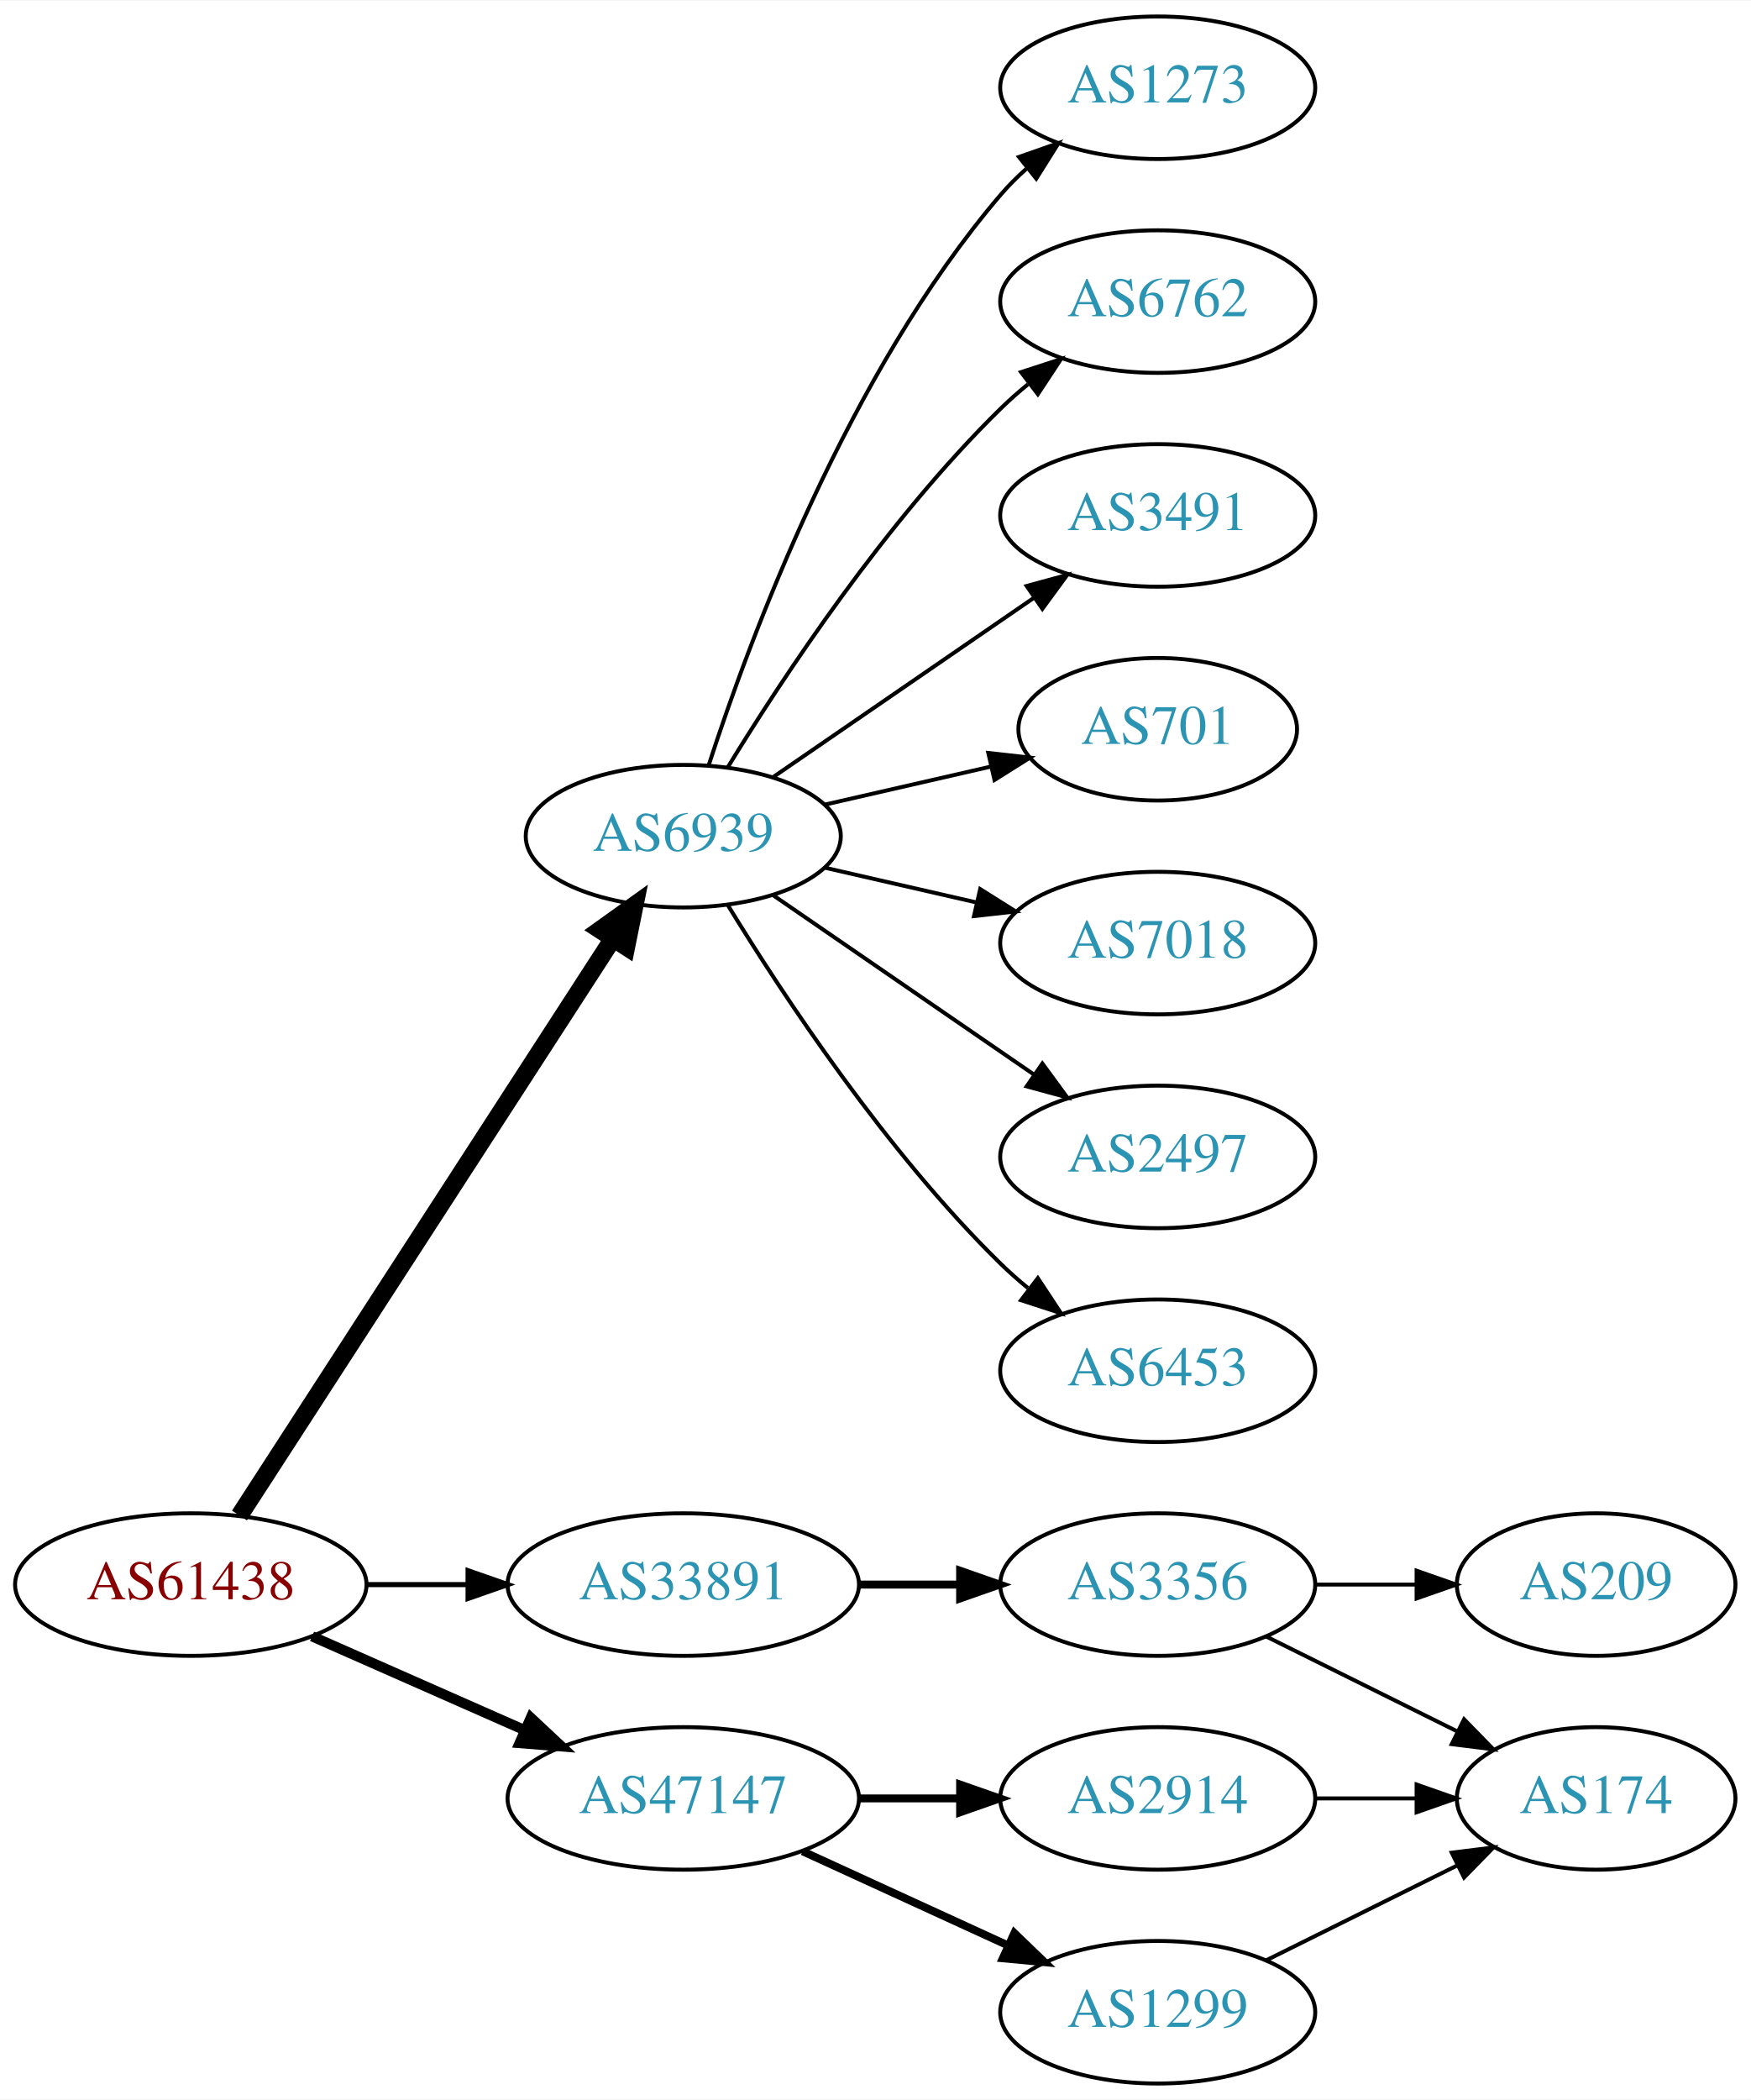
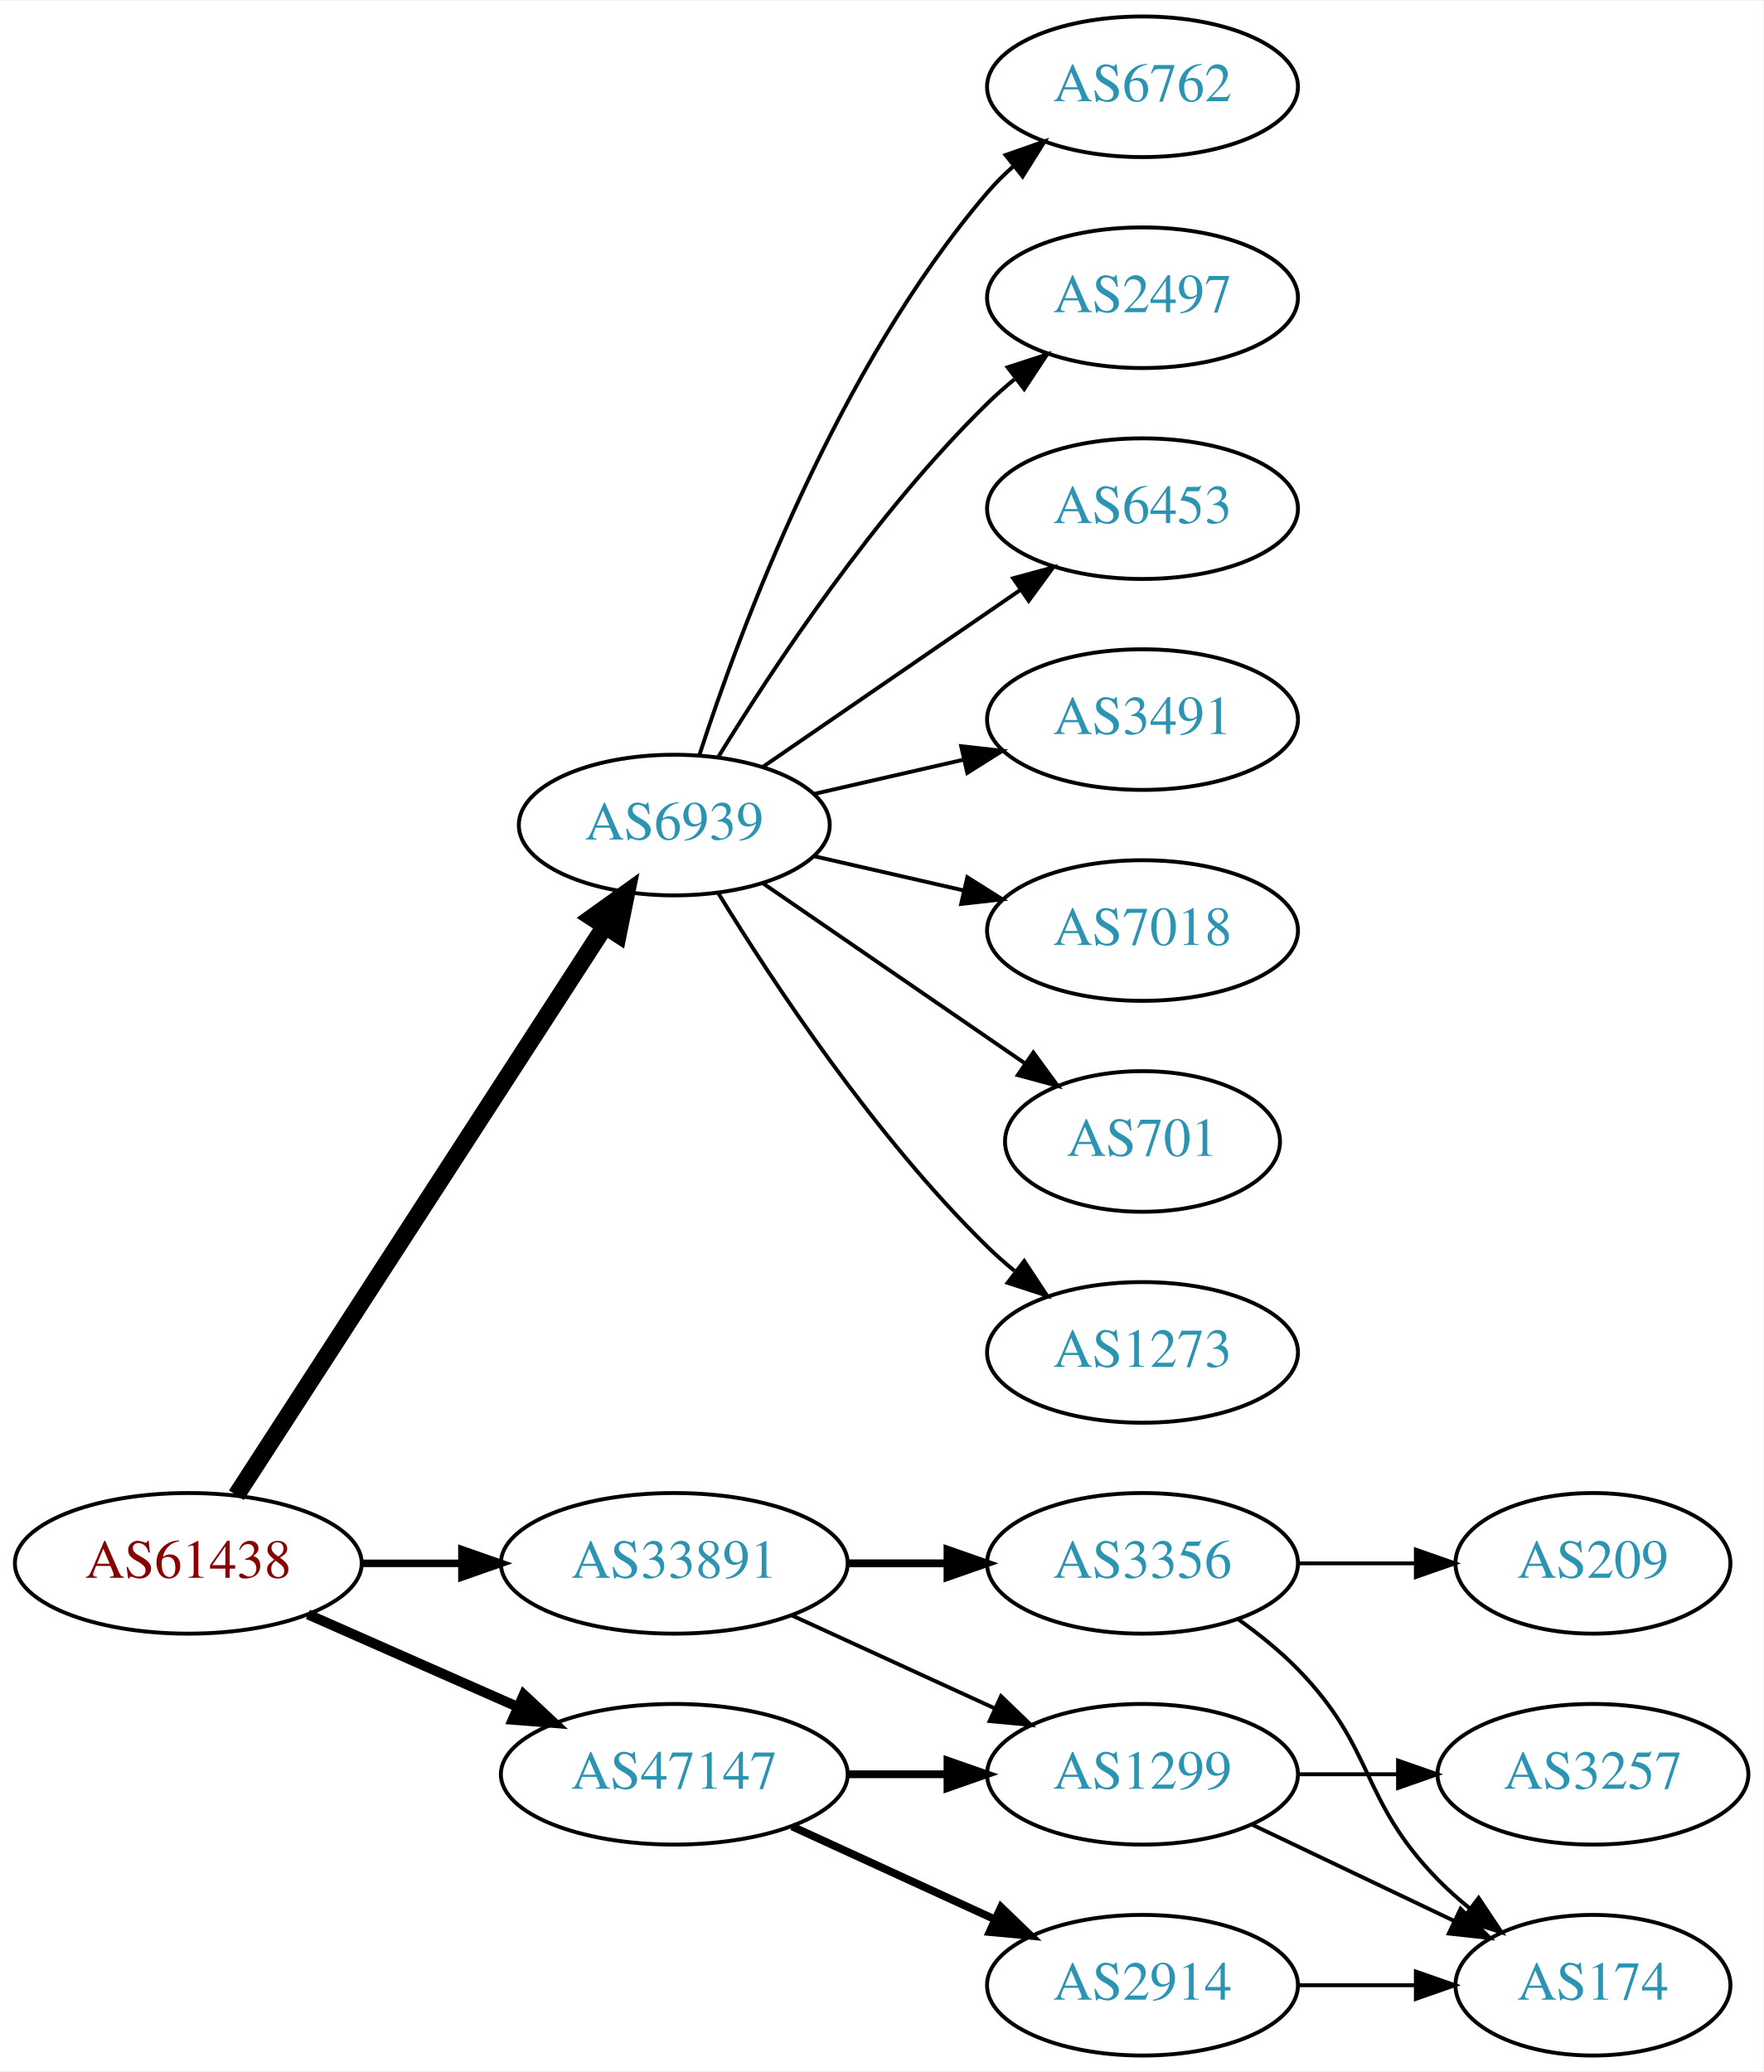
- <svg xmlns="http://www.w3.org/2000/svg" xmlns:xlink="http://www.w3.org/1999/xlink" width="442pt" height="530pt" viewBox="0.00 0.00 442.27 530.00">
+ <svg xmlns="http://www.w3.org/2000/svg" xmlns:xlink="http://www.w3.org/1999/xlink" width="451pt" height="530pt" viewBox="0.00 0.00 451.37 530.00">
  <g id="graph0" class="graph" transform="scale(1 1) rotate(0) translate(4 526)">
-     <polygon fill="white" stroke="none" points="-4,4 -4,-526 438.271,-526 438.271,4 -4,4" />
+     <polygon fill="white" stroke="none" points="-4,4 -4,-526 447.37,-526 447.37,4 -4,4" />
    <g id="node1" class="node">
      <g id="a_node1">
        <a xlink:href="/asn/61438" xlink:title="AS61438 ~ ip-it consult GmbH [AT]">
          <ellipse fill="#ffffff" stroke="black" cx="44.196" cy="-126" rx="44.393" ry="18" />
          <text text-anchor="middle" x="44.196" y="-122.3" font-family="Times,serif" font-size="14.00" fill="#880000">AS61438</text>
        </a>
      </g>
    </g>
    <g id="node2" class="node">
      <g id="a_node2">
        <a xlink:href="/asn/6939" xlink:title="AS6939 ~ Hurricane Electric LLC [US]">
          <ellipse fill="#ffffff" stroke="black" cx="168.588" cy="-315" rx="39.794" ry="18" />
          <text text-anchor="middle" x="168.588" y="-311.3" font-family="Times,serif" font-size="14.00" fill="#2c94b3">AS6939</text>
        </a>
      </g>
    </g>
    <g id="edge1" class="edge">
      <path fill="none" stroke="black" stroke-width="4.5" d="M56.491,-143.442C78.077,-176.775 125.293,-249.686 150.664,-288.866" />
      <polygon fill="black" stroke="black" stroke-width="4.5" points="147.58,-291.347 156.321,-297.6 154.19,-287.066 147.58,-291.347" />
    </g>
    <g id="node3" class="node">
      <g id="a_node3">
        <a xlink:href="/asn/33891" xlink:title="AS33891 ~ CORE-BACKBONE GMBH GLOBAL NETWORK [DE]">
          <ellipse fill="#ffffff" stroke="black" cx="168.588" cy="-126" rx="44.393" ry="18" />
          <text text-anchor="middle" x="168.588" y="-122.3" font-family="Times,serif" font-size="14.00" fill="#2c94b3">AS33891</text>
        </a>
      </g>
    </g>
    <g id="edge2" class="edge">
-       <path fill="none" stroke="black" stroke-width="1.286" d="M88.692,-126C96.898,-126 105.569,-126 114.041,-126" />
-       <polygon fill="black" stroke="black" stroke-width="1.286" points="114.233,-129.5 124.233,-126 114.233,-122.5 114.233,-129.5" />
+       <path fill="none" stroke="black" stroke-width="1.929" d="M88.692,-126C96.898,-126 105.569,-126 114.041,-126" />
+       <polygon fill="black" stroke="black" stroke-width="1.929" points="114.233,-129.5 124.233,-126 114.233,-122.5 114.233,-129.5" />
    </g>
    <g id="node4" class="node">
      <g id="a_node4">
        <a xlink:href="/asn/47147" xlink:title="AS47147 ~ ANEXIA Internetdienstleistungs GmbH [AT]">
          <ellipse fill="#ffffff" stroke="black" cx="168.588" cy="-72" rx="44.393" ry="18" />
          <text text-anchor="middle" x="168.588" y="-68.3" font-family="Times,serif" font-size="14.00" fill="#2c94b3">AS47147</text>
        </a>
      </g>
    </g>
    <g id="edge3" class="edge">
      <path fill="none" stroke="black" stroke-width="2.571" d="M74.824,-112.928C90.941,-105.817 111.081,-96.931 128.473,-89.258" />
      <polygon fill="black" stroke="black" stroke-width="2.571" points="130.073,-92.377 137.809,-85.139 127.247,-85.973 130.073,-92.377" />
    </g>
    <g id="node5" class="node">
      <g id="a_node5">
-         <a xlink:href="/asn/1273" xlink:title="AS1273 ~ Vodafone Group PLC [EU]">
-           <ellipse fill="#ffffff" stroke="black" cx="288.431" cy="-504" rx="39.794" ry="18" />
-           <text text-anchor="middle" x="288.431" y="-500.3" font-family="Times,serif" font-size="14.00" fill="#2c94b3">AS1273</text>
+         <a xlink:href="/asn/6453" xlink:title="AS6453 ~ TATA COMMUNICATIONS (AMERICA) INC [US]">
+           <ellipse fill="#ffffff" stroke="black" cx="288.431" cy="-396" rx="39.794" ry="18" />
+           <text text-anchor="middle" x="288.431" y="-392.3" font-family="Times,serif" font-size="14.00" fill="#2c94b3">AS6453</text>
        </a>
      </g>
    </g>
    <g id="edge4" class="edge">
-       <path fill="none" stroke="black" d="M175.035,-332.991C185.349,-364.816 210.212,-431.927 248.784,-477 250.73,-479.274 252.908,-481.449 255.213,-483.507" />
-       <polygon fill="black" stroke="black" points="253.383,-486.524 263.382,-490.027 257.75,-481.053 253.383,-486.524" />
+       <path fill="none" stroke="black" d="M191.202,-329.857C209.691,-342.565 236.505,-360.995 257.134,-375.175" />
+       <polygon fill="black" stroke="black" points="255.331,-378.183 265.555,-380.963 259.296,-372.414 255.331,-378.183" />
    </g>
    <g id="node6" class="node">
      <g id="a_node6">
-         <a xlink:href="/asn/6762" xlink:title="AS6762 ~ TELECOM ITALIA SPARKLE S.p.A. [IT]">
-           <ellipse fill="#ffffff" stroke="black" cx="288.431" cy="-450" rx="39.794" ry="18" />
-           <text text-anchor="middle" x="288.431" y="-446.3" font-family="Times,serif" font-size="14.00" fill="#2c94b3">AS6762</text>
+         <a xlink:href="/asn/3491" xlink:title="AS3491 ~ PCCW Global, Inc. [US]">
+           <ellipse fill="#ffffff" stroke="black" cx="288.431" cy="-342" rx="39.794" ry="18" />
+           <text text-anchor="middle" x="288.431" y="-338.3" font-family="Times,serif" font-size="14.00" fill="#2c94b3">AS3491</text>
        </a>
      </g>
    </g>
    <g id="edge5" class="edge">
-       <path fill="none" stroke="black" d="M179.854,-332.44C193.662,-354.991 219.851,-394.722 248.784,-423 250.924,-425.092 253.242,-427.137 255.642,-429.106" />
-       <polygon fill="black" stroke="black" points="253.908,-432.185 263.983,-435.464 258.152,-426.618 253.908,-432.185" />
+       <path fill="none" stroke="black" d="M204.308,-322.955C216.307,-325.704 229.928,-328.825 242.621,-331.733" />
+       <polygon fill="black" stroke="black" points="242.023,-335.187 252.552,-334.009 243.587,-328.364 242.023,-335.187" />
    </g>
    <g id="node7" class="node">
      <g id="a_node7">
-         <a xlink:href="/asn/3491" xlink:title="AS3491 ~ PCCW Global, Inc. [US]">
-           <ellipse fill="#ffffff" stroke="black" cx="288.431" cy="-396" rx="39.794" ry="18" />
-           <text text-anchor="middle" x="288.431" y="-392.3" font-family="Times,serif" font-size="14.00" fill="#2c94b3">AS3491</text>
+         <a xlink:href="/asn/7018" xlink:title="AS7018 ~ AT&amp;T Services, Inc. [US]">
+           <ellipse fill="#ffffff" stroke="black" cx="288.431" cy="-288" rx="39.794" ry="18" />
+           <text text-anchor="middle" x="288.431" y="-284.3" font-family="Times,serif" font-size="14.00" fill="#2c94b3">AS7018</text>
        </a>
      </g>
    </g>
    <g id="edge6" class="edge">
-       <path fill="none" stroke="black" d="M191.202,-329.857C209.691,-342.565 236.505,-360.995 257.134,-375.175" />
-       <polygon fill="black" stroke="black" points="255.331,-378.183 265.555,-380.963 259.296,-372.414 255.331,-378.183" />
+       <path fill="none" stroke="black" d="M204.308,-307.045C216.307,-304.296 229.928,-301.175 242.621,-298.267" />
+       <polygon fill="black" stroke="black" points="243.587,-301.636 252.552,-295.991 242.023,-294.813 243.587,-301.636" />
    </g>
    <g id="node8" class="node">
      <g id="a_node8">
        <a xlink:href="/asn/701" xlink:title="AS701 ~ UUNET [US]">
-           <ellipse fill="#ffffff" stroke="black" cx="288.431" cy="-342" rx="35.194" ry="18" />
-           <text text-anchor="middle" x="288.431" y="-338.3" font-family="Times,serif" font-size="14.00" fill="#2c94b3">AS701</text>
+           <ellipse fill="#ffffff" stroke="black" cx="288.431" cy="-234" rx="35.194" ry="18" />
+           <text text-anchor="middle" x="288.431" y="-230.3" font-family="Times,serif" font-size="14.00" fill="#2c94b3">AS701</text>
        </a>
      </g>
    </g>
    <g id="edge7" class="edge">
-       <path fill="none" stroke="black" d="M204.308,-322.955C217.4,-325.955 232.422,-329.396 246.063,-332.522" />
-       <polygon fill="black" stroke="black" points="245.641,-336.016 256.17,-334.838 247.204,-329.193 245.641,-336.016" />
+       <path fill="none" stroke="black" d="M191.202,-300.143C210.04,-287.195 237.519,-268.307 258.295,-254.027" />
+       <polygon fill="black" stroke="black" points="260.486,-256.768 266.744,-248.219 256.52,-250.999 260.486,-256.768" />
    </g>
    <g id="node9" class="node">
      <g id="a_node9">
-         <a xlink:href="/asn/7018" xlink:title="AS7018 ~ AT&amp;T Services, Inc. [US]">
-           <ellipse fill="#ffffff" stroke="black" cx="288.431" cy="-288" rx="39.794" ry="18" />
-           <text text-anchor="middle" x="288.431" y="-284.3" font-family="Times,serif" font-size="14.00" fill="#2c94b3">AS7018</text>
+         <a xlink:href="/asn/1273" xlink:title="AS1273 ~ Vodafone Group PLC [EU]">
+           <ellipse fill="#ffffff" stroke="black" cx="288.431" cy="-180" rx="39.794" ry="18" />
+           <text text-anchor="middle" x="288.431" y="-176.3" font-family="Times,serif" font-size="14.00" fill="#2c94b3">AS1273</text>
        </a>
      </g>
    </g>
    <g id="edge8" class="edge">
-       <path fill="none" stroke="black" d="M204.308,-307.045C216.307,-304.296 229.928,-301.175 242.621,-298.267" />
-       <polygon fill="black" stroke="black" points="243.587,-301.636 252.552,-295.991 242.023,-294.813 243.587,-301.636" />
+       <path fill="none" stroke="black" d="M179.854,-297.56C193.662,-275.009 219.851,-235.278 248.784,-207 250.924,-204.908 253.242,-202.863 255.642,-200.894" />
+       <polygon fill="black" stroke="black" points="258.152,-203.382 263.983,-194.536 253.908,-197.815 258.152,-203.382" />
    </g>
    <g id="node10" class="node">
      <g id="a_node10">
-         <a xlink:href="/asn/2497" xlink:title="AS2497 ~ Internet Initiative Japan Inc. [JP]">
-           <ellipse fill="#ffffff" stroke="black" cx="288.431" cy="-234" rx="39.794" ry="18" />
-           <text text-anchor="middle" x="288.431" y="-230.3" font-family="Times,serif" font-size="14.00" fill="#2c94b3">AS2497</text>
+         <a xlink:href="/asn/6762" xlink:title="AS6762 ~ TELECOM ITALIA SPARKLE S.p.A. [IT]">
+           <ellipse fill="#ffffff" stroke="black" cx="288.431" cy="-504" rx="39.794" ry="18" />
+           <text text-anchor="middle" x="288.431" y="-500.3" font-family="Times,serif" font-size="14.00" fill="#2c94b3">AS6762</text>
        </a>
      </g>
    </g>
    <g id="edge9" class="edge">
-       <path fill="none" stroke="black" d="M191.202,-300.143C209.691,-287.435 236.505,-269.005 257.134,-254.825" />
-       <polygon fill="black" stroke="black" points="259.296,-257.586 265.555,-249.037 255.331,-251.817 259.296,-257.586" />
+       <path fill="none" stroke="black" d="M175.035,-332.991C185.349,-364.816 210.212,-431.927 248.784,-477 250.73,-479.274 252.908,-481.449 255.213,-483.507" />
+       <polygon fill="black" stroke="black" points="253.383,-486.524 263.382,-490.027 257.75,-481.053 253.383,-486.524" />
    </g>
    <g id="node11" class="node">
      <g id="a_node11">
-         <a xlink:href="/asn/6453" xlink:title="AS6453 ~ TATA COMMUNICATIONS (AMERICA) INC [US]">
-           <ellipse fill="#ffffff" stroke="black" cx="288.431" cy="-180" rx="39.794" ry="18" />
-           <text text-anchor="middle" x="288.431" y="-176.3" font-family="Times,serif" font-size="14.00" fill="#2c94b3">AS6453</text>
+         <a xlink:href="/asn/2497" xlink:title="AS2497 ~ Internet Initiative Japan Inc. [JP]">
+           <ellipse fill="#ffffff" stroke="black" cx="288.431" cy="-450" rx="39.794" ry="18" />
+           <text text-anchor="middle" x="288.431" y="-446.3" font-family="Times,serif" font-size="14.00" fill="#2c94b3">AS2497</text>
        </a>
      </g>
    </g>
    <g id="edge10" class="edge">
-       <path fill="none" stroke="black" d="M179.854,-297.56C193.662,-275.009 219.851,-235.278 248.784,-207 250.924,-204.908 253.242,-202.863 255.642,-200.894" />
-       <polygon fill="black" stroke="black" points="258.152,-203.382 263.983,-194.536 253.908,-197.815 258.152,-203.382" />
+       <path fill="none" stroke="black" d="M179.854,-332.44C193.662,-354.991 219.851,-394.722 248.784,-423 250.924,-425.092 253.242,-427.137 255.642,-429.106" />
+       <polygon fill="black" stroke="black" points="253.908,-432.185 263.983,-435.464 258.152,-426.618 253.908,-432.185" />
    </g>
    <g id="node12" class="node">
      <g id="a_node12">
        <a xlink:href="/asn/3356" xlink:title="AS3356 ~ Level 3 Parent, LLC [US]">
          <ellipse fill="#ffffff" stroke="black" cx="288.431" cy="-126" rx="39.794" ry="18" />
          <text text-anchor="middle" x="288.431" y="-122.3" font-family="Times,serif" font-size="14.00" fill="#2c94b3">AS3356</text>
        </a>
      </g>
    </g>
    <g id="edge11" class="edge">
      <path fill="none" stroke="black" stroke-width="2" d="M212.799,-126C221.112,-126 229.875,-126 238.357,-126" />
      <polygon fill="black" stroke="black" stroke-width="2" points="238.516,-129.5 248.516,-126 238.516,-122.5 238.516,-129.5" />
    </g>
+     <g id="node13" class="node">
+       <g id="a_node13">
+         <a xlink:href="/asn/1299" xlink:title="AS1299 ~ Telia Carrier [EU]">
+           <ellipse fill="#ffffff" stroke="black" cx="288.431" cy="-72" rx="39.794" ry="18" />
+           <text text-anchor="middle" x="288.431" y="-68.3" font-family="Times,serif" font-size="14.00" fill="#2c94b3">AS1299</text>
+         </a>
+       </g>
+     </g>
+     <g id="edge12" class="edge">
+       <path fill="none" stroke="black" d="M198.718,-112.652C214.329,-105.498 233.727,-96.609 250.399,-88.969" />
+       <polygon fill="black" stroke="black" points="252.218,-91.986 259.851,-84.638 249.302,-85.622 252.218,-91.986" />
+     </g>
+     <g id="edge17" class="edge">
+       <path fill="none" stroke="black" stroke-width="2" d="M212.799,-72C221.112,-72 229.875,-72 238.357,-72" />
+       <polygon fill="black" stroke="black" stroke-width="2" points="238.516,-75.5 248.516,-72 238.516,-68.5 238.516,-75.5" />
+     </g>
+     <g id="node17" class="node">
+       <g id="a_node17">
+         <a xlink:href="/asn/2914" xlink:title="AS2914 ~ NTT America, Inc. [US]">
+           <ellipse fill="#ffffff" stroke="black" cx="288.431" cy="-18" rx="39.794" ry="18" />
+           <text text-anchor="middle" x="288.431" y="-14.3" font-family="Times,serif" font-size="14.00" fill="#2c94b3">AS2914</text>
+         </a>
+       </g>
+     </g>
+     <g id="edge18" class="edge">
+       <path fill="none" stroke="black" stroke-width="2" d="M198.718,-58.652C214.329,-51.498 233.727,-42.609 250.399,-34.969" />
+       <polygon fill="black" stroke="black" stroke-width="2" points="252.218,-37.986 259.851,-30.638 249.302,-31.622 252.218,-37.986" />
+     </g>
+     <g id="node14" class="node">
+       <g id="a_node14">
+         <a xlink:href="/asn/174" xlink:title="AS174 ~ Cogent Communications [US]">
+           <ellipse fill="#ffffff" stroke="black" cx="403.724" cy="-18" rx="35.194" ry="18" />
+           <text text-anchor="middle" x="403.724" y="-14.3" font-family="Times,serif" font-size="14.00" fill="#2c94b3">AS174</text>
+         </a>
+       </g>
+     </g>
+     <g id="edge13" class="edge">
+       <path fill="none" stroke="black" d="M313.025,-111.611C318.281,-107.852 323.613,-103.563 328.077,-99 348.25,-78.383 343.905,-65.617 364.077,-45 366.556,-42.466 369.303,-40.017 372.156,-37.696" />
+       <polygon fill="black" stroke="black" points="374.458,-40.343 380.341,-31.532 370.247,-34.752 374.458,-40.343" />
+     </g>
    <g id="node15" class="node">
      <g id="a_node15">
-         <a xlink:href="/asn/2914" xlink:title="AS2914 ~ NTT America, Inc. [US]">
-           <ellipse fill="#ffffff" stroke="black" cx="288.431" cy="-72" rx="39.794" ry="18" />
-           <text text-anchor="middle" x="288.431" y="-68.3" font-family="Times,serif" font-size="14.00" fill="#2c94b3">AS2914</text>
+         <a xlink:href="/asn/209" xlink:title="AS209 ~ CenturyLink Communications, LLC [US]">
+           <ellipse fill="#ffffff" stroke="black" cx="403.724" cy="-126" rx="35.194" ry="18" />
+           <text text-anchor="middle" x="403.724" y="-122.3" font-family="Times,serif" font-size="14.00" fill="#2c94b3">AS209</text>
        </a>
      </g>
    </g>
    <g id="edge14" class="edge">
-       <path fill="none" stroke="black" stroke-width="2" d="M212.799,-72C221.112,-72 229.875,-72 238.357,-72" />
-       <polygon fill="black" stroke="black" stroke-width="2" points="238.516,-75.5 248.516,-72 238.516,-68.5 238.516,-75.5" />
+       <path fill="none" stroke="black" d="M328.103,-126C337.808,-126 348.299,-126 358.262,-126" />
+       <polygon fill="black" stroke="black" points="358.398,-129.5 368.398,-126 358.398,-122.5 358.398,-129.5" />
+     </g>
+     <g id="edge16" class="edge">
+       <path fill="none" stroke="black" d="M316.567,-59.066C331.999,-51.71 351.485,-42.423 368.02,-34.541" />
+       <polygon fill="black" stroke="black" points="369.84,-37.551 377.361,-30.089 366.828,-31.232 369.84,-37.551" />
    </g>
    <g id="node16" class="node">
      <g id="a_node16">
-         <a xlink:href="/asn/1299" xlink:title="AS1299 ~ Telia Carrier [EU]">
-           <ellipse fill="#ffffff" stroke="black" cx="288.431" cy="-18" rx="39.794" ry="18" />
-           <text text-anchor="middle" x="288.431" y="-14.3" font-family="Times,serif" font-size="14.00" fill="#2c94b3">AS1299</text>
+         <a xlink:href="/asn/3257" xlink:title="AS3257 ~ GTT [DE]">
+           <ellipse fill="#ffffff" stroke="black" cx="403.724" cy="-72" rx="39.794" ry="18" />
+           <text text-anchor="middle" x="403.724" y="-68.3" font-family="Times,serif" font-size="14.00" fill="#2c94b3">AS3257</text>
        </a>
      </g>
    </g>
    <g id="edge15" class="edge">
-       <path fill="none" stroke="black" stroke-width="2" d="M198.718,-58.652C214.329,-51.498 233.727,-42.609 250.399,-34.969" />
-       <polygon fill="black" stroke="black" stroke-width="2" points="252.218,-37.986 259.851,-30.638 249.302,-31.622 252.218,-37.986" />
-     </g>
-     <g id="node13" class="node">
-       <g id="a_node13">
-         <a xlink:href="/asn/174" xlink:title="AS174 ~ Cogent Communications [US]">
-           <ellipse fill="#ffffff" stroke="black" cx="399.174" cy="-72" rx="35.194" ry="18" />
-           <text text-anchor="middle" x="399.174" y="-68.3" font-family="Times,serif" font-size="14.00" fill="#2c94b3">AS174</text>
-         </a>
-       </g>
-     </g>
-     <g id="edge12" class="edge">
-       <path fill="none" stroke="black" d="M315.755,-112.928C330.225,-105.742 348.347,-96.743 363.909,-89.015" />
-       <polygon fill="black" stroke="black" points="365.814,-91.978 373.213,-84.395 362.7,-85.708 365.814,-91.978" />
-     </g>
-     <g id="node14" class="node">
-       <g id="a_node14">
-         <a xlink:href="/asn/209" xlink:title="AS209 ~ CenturyLink Communications, LLC [US]">
-           <ellipse fill="#ffffff" stroke="black" cx="399.174" cy="-126" rx="35.194" ry="18" />
-           <text text-anchor="middle" x="399.174" y="-122.3" font-family="Times,serif" font-size="14.00" fill="#2c94b3">AS209</text>
-         </a>
-       </g>
-     </g>
-     <g id="edge13" class="edge">
-       <path fill="none" stroke="black" d="M328.382,-126C336.615,-126 345.361,-126 353.777,-126" />
-       <polygon fill="black" stroke="black" points="353.822,-129.5 363.822,-126 353.822,-122.5 353.822,-129.5" />
-     </g>
-     <g id="edge16" class="edge">
-       <path fill="none" stroke="black" d="M328.382,-72C336.615,-72 345.361,-72 353.777,-72" />
-       <polygon fill="black" stroke="black" points="353.822,-75.5 363.822,-72 353.822,-68.5 353.822,-75.5" />
-     </g>
-     <g id="edge17" class="edge">
-       <path fill="none" stroke="black" d="M315.755,-31.072C330.225,-38.258 348.347,-47.257 363.909,-54.985" />
-       <polygon fill="black" stroke="black" points="362.7,-58.292 373.213,-59.605 365.814,-52.023 362.7,-58.292" />
+       <path fill="none" stroke="black" d="M328.103,-72C336.306,-72 345.07,-72 353.602,-72" />
+       <polygon fill="black" stroke="black" points="353.841,-75.5 363.841,-72 353.841,-68.5 353.841,-75.5" />
+     </g>
+     <g id="edge19" class="edge">
+       <path fill="none" stroke="black" d="M328.103,-18C337.808,-18 348.299,-18 358.262,-18" />
+       <polygon fill="black" stroke="black" points="358.398,-21.5 368.398,-18 358.398,-14.5 358.398,-21.5" />
    </g>
  </g>
</svg>
